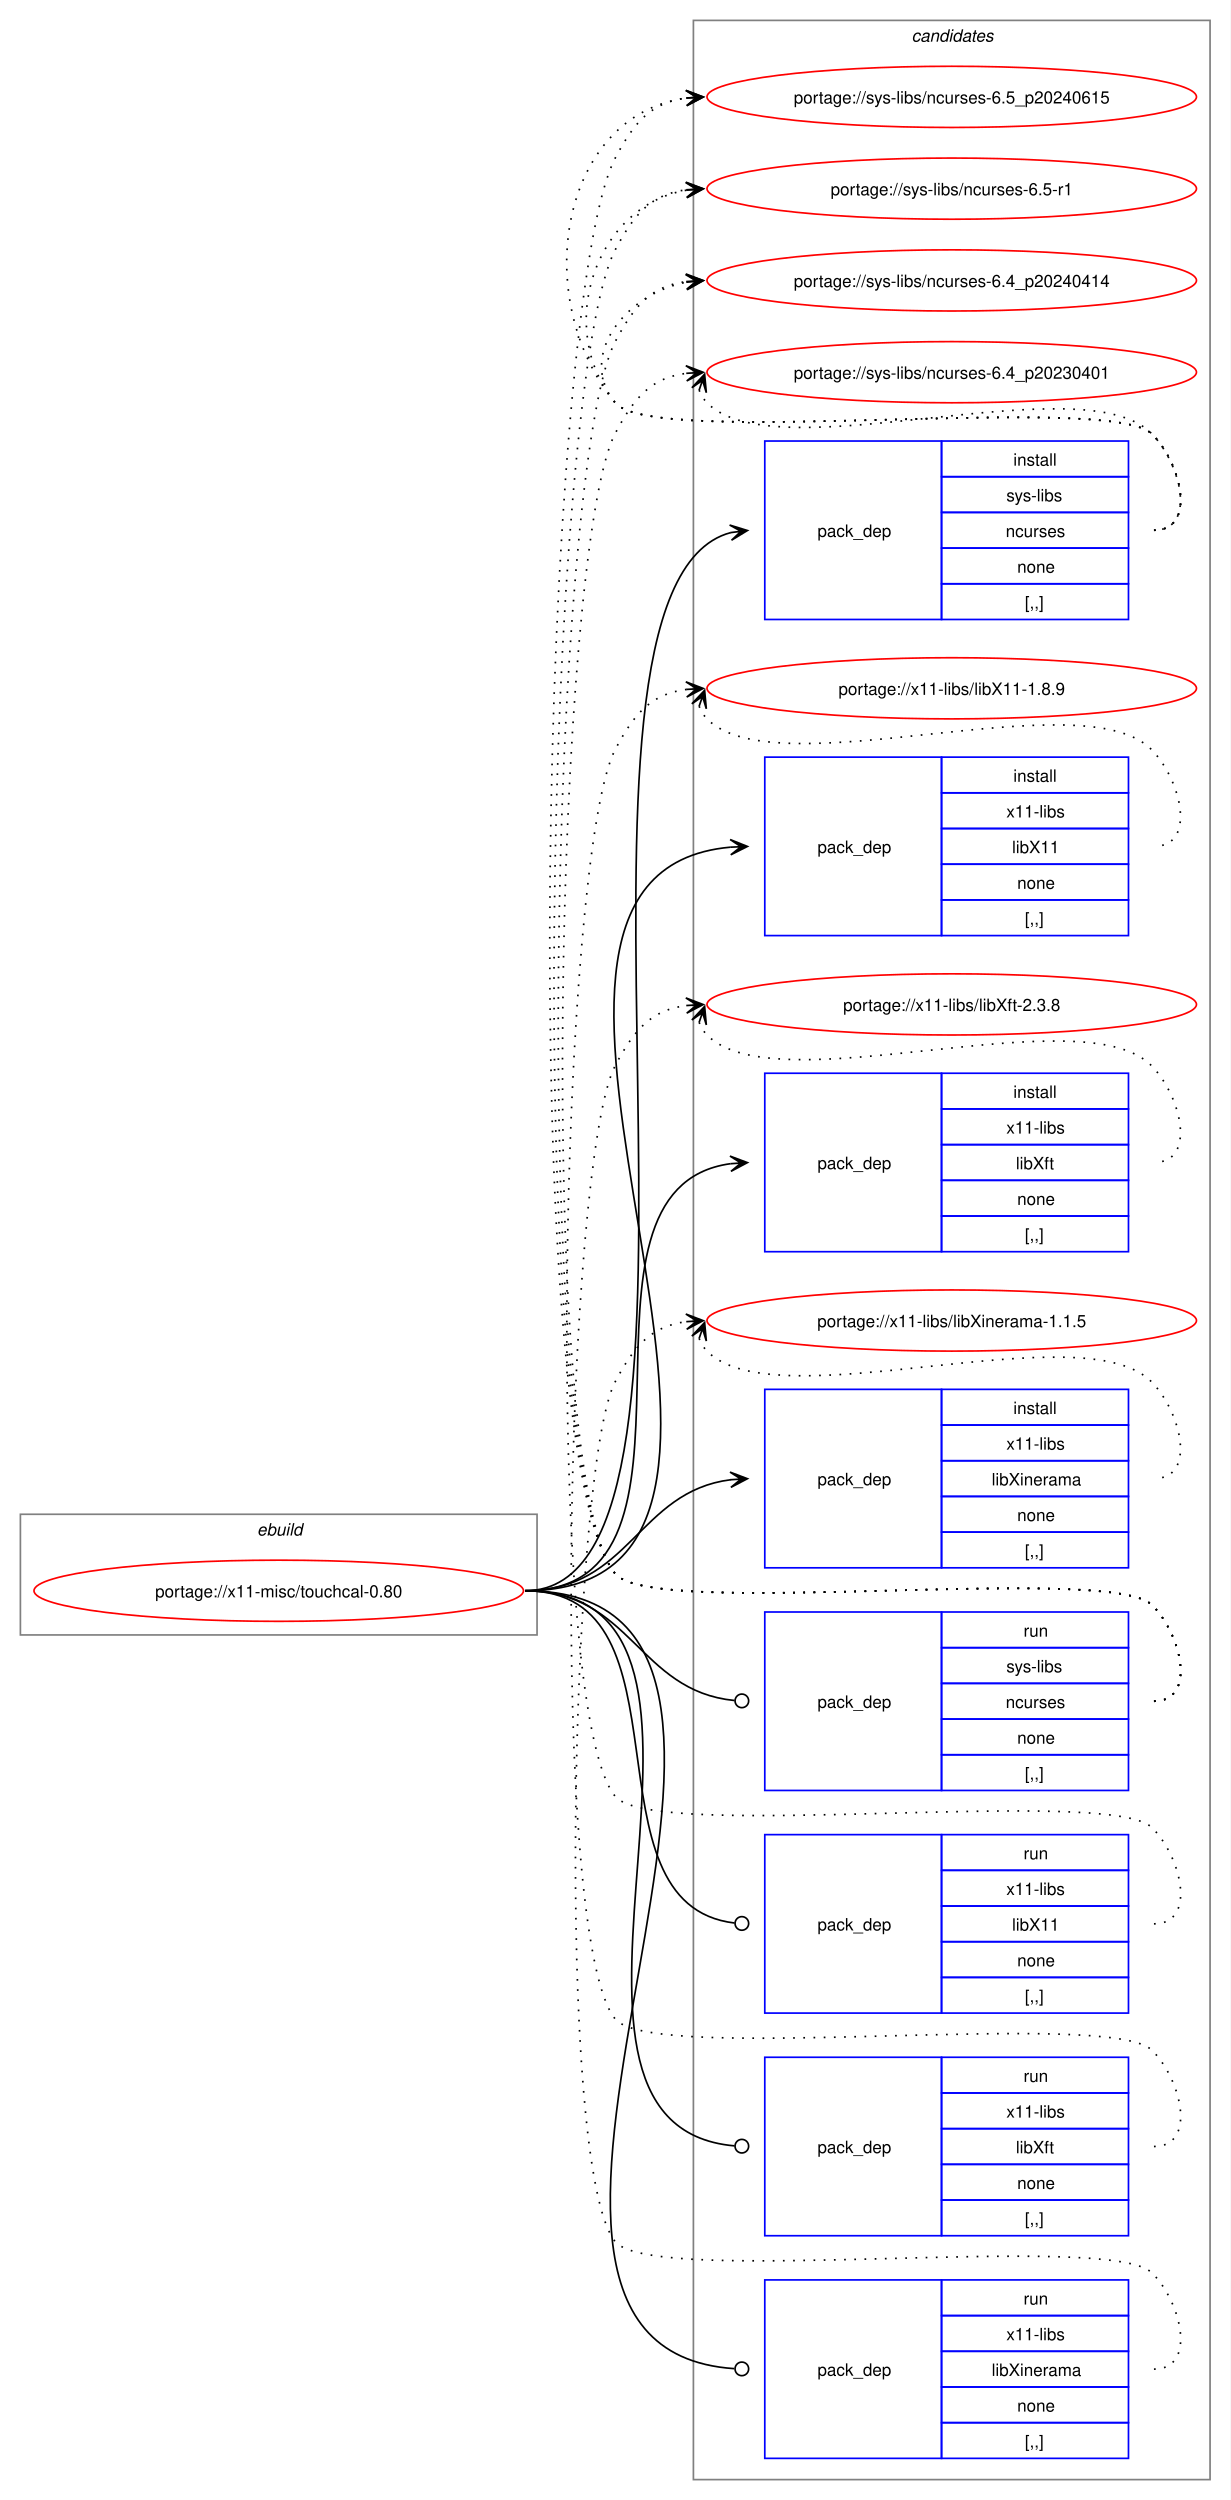
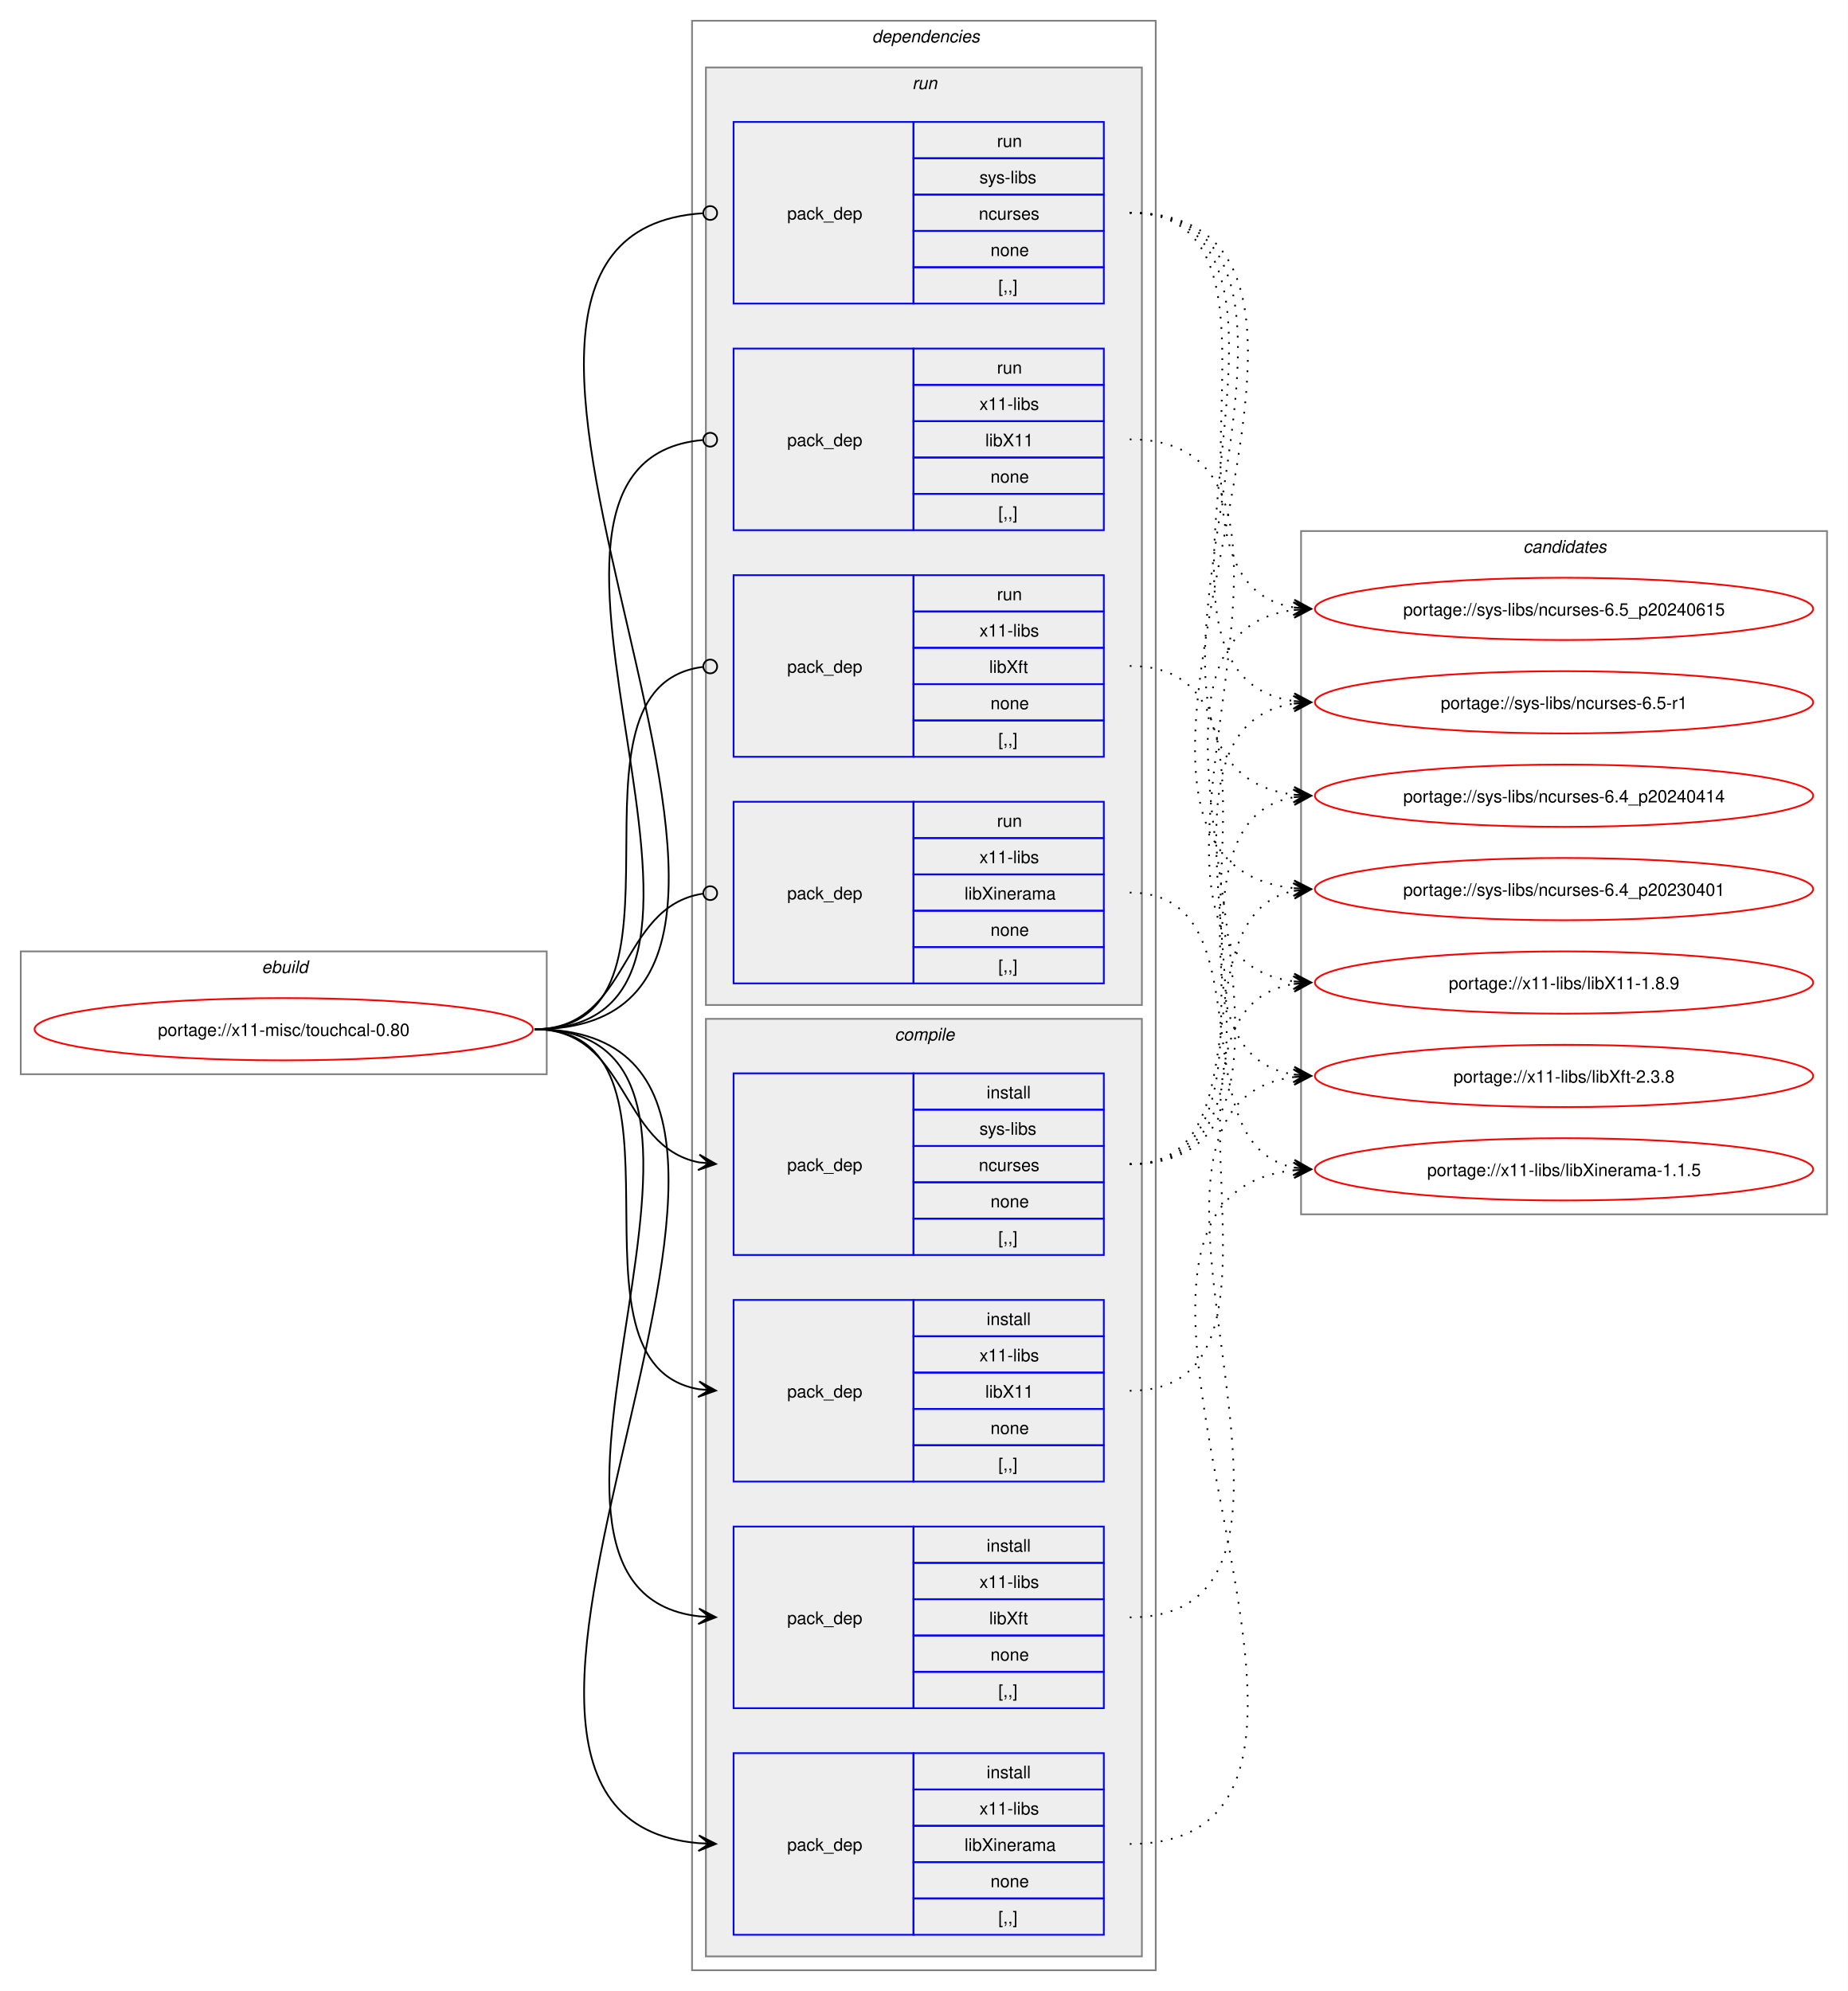
- <svg xmlns="http://www.w3.org/2000/svg" xmlns:xlink="http://www.w3.org/1999/xlink" width="724pt" height="1471pt" viewBox="0.00 0.00 724.00 1471.00">
-   <g id="graph0" class="graph" transform="scale(1 1) rotate(0) translate(4 1467)">
-     <polygon fill="white" stroke="none" points="-4,4 -4,-1467 720,-1467 720,4 -4,4" />
+ <svg xmlns="http://www.w3.org/2000/svg" xmlns:xlink="http://www.w3.org/1999/xlink" width="1068pt" height="1151pt" viewBox="0.00 0.00 1068.00 1151.00">
+   <g id="graph0" class="graph" transform="scale(1 1) rotate(0) translate(4 1147)">
+     <polygon fill="white" stroke="none" points="-4,4 -4,-1147 1064,-1147 1064,4 -4,4" />
+     <g id="clust1" class="cluster">
+       <polygon fill="none" stroke="gray" points="8,-526 8,-597 312,-597 312,-526 8,-526" />
+       <text text-anchor="start" x="147.25" y="-584.5" font-family="Helvetica,sans-Serif" font-style="italic" font-size="10.00">ebuild</text>
+     </g>
+     <g id="clust2" class="cluster">
+       <polygon fill="none" stroke="gray" points="396,-8 396,-1135 664,-1135 664,-8 396,-8" />
+       <text text-anchor="start" x="500" y="-1122.5" font-family="Helvetica,sans-Serif" font-style="italic" font-size="10.00">dependencies</text>
+     </g>
+     <g id="clust9" class="cluster">
+       <polygon fill="#eeeeee" stroke="gray" points="404,-566 404,-1108 656,-1108 656,-566 404,-566" />
+       <text text-anchor="start" x="523.25" y="-1095.5" font-family="Helvetica,sans-Serif" font-style="italic" font-size="10.00">run</text>
+     </g>
+     <g id="clust3" class="cluster">
+       <polygon fill="#eeeeee" stroke="gray" points="404,-16 404,-558 656,-558 656,-16 404,-16" />
+       <text text-anchor="start" x="513.12" y="-545.5" font-family="Helvetica,sans-Serif" font-style="italic" font-size="10.00">compile</text>
+     </g>
    <g id="clust14" class="cluster">
-       <polygon fill="none" stroke="gray" points="404,-8 404,-1455 708,-1455 708,-8 404,-8" />
-       <text text-anchor="start" x="532.38" y="-1442.5" font-family="Helvetica,sans-Serif" font-style="italic" font-size="10.00">candidates</text>
-     </g>
-     <g id="clust1" class="cluster">
-       <polygon fill="none" stroke="gray" points="8,-505 8,-576 312,-576 312,-505 8,-505" />
-       <text text-anchor="start" x="147.25" y="-563.5" font-family="Helvetica,sans-Serif" font-style="italic" font-size="10.00">ebuild</text>
+       <polygon fill="none" stroke="gray" points="748,-445 748,-840 1052,-840 1052,-445 748,-445" />
+       <text text-anchor="start" x="876.38" y="-827.5" font-family="Helvetica,sans-Serif" font-style="italic" font-size="10.00">candidates</text>
    </g>
    <g id="node1" class="node">
      <g id="a_node1">
        <a xlink:href="../x11-misc/touchcal-0.80.svg" xlink:title="portage://x11-misc/touchcal-0.80">
-           <ellipse fill="none" stroke="red" cx="160" cy="-531" rx="144" ry="18" />
-           <text text-anchor="middle" x="160" y="-527.12" font-family="Helvetica,sans-Serif" font-size="10.00">portage://x11-misc/touchcal-0.80</text>
+           <ellipse fill="none" stroke="red" cx="160" cy="-552" rx="144" ry="18" />
+           <text text-anchor="middle" x="160" y="-548.12" font-family="Helvetica,sans-Serif" font-size="10.00">portage://x11-misc/touchcal-0.80</text>
        </a>
      </g>
    </g>
    <g id="node2" class="node">
-       <polygon fill="none" stroke="blue" points="446,-1102.5 446,-1207.5 550,-1207.5 550,-1102.5 446,-1102.5" />
-       <text text-anchor="start" x="477" y="-1151.12" font-family="Helvetica,sans-Serif" font-size="10.00">pack_dep</text>
-       <polygon fill="none" stroke="blue" points="550,-1186.5 550,-1207.5 660,-1207.5 660,-1186.5 550,-1186.5" />
-       <text text-anchor="start" x="592.25" y="-1193" font-family="Helvetica,sans-Serif" font-size="10.00">install</text>
-       <polygon fill="none" stroke="blue" points="550,-1165.5 550,-1186.5 660,-1186.5 660,-1165.5 550,-1165.5" />
-       <text text-anchor="start" x="588.12" y="-1172" font-family="Helvetica,sans-Serif" font-size="10.00">sys-libs</text>
-       <polygon fill="none" stroke="blue" points="550,-1144.5 550,-1165.5 660,-1165.5 660,-1144.5 550,-1144.5" />
-       <text text-anchor="start" x="587.75" y="-1151" font-family="Helvetica,sans-Serif" font-size="10.00">ncurses</text>
-       <polygon fill="none" stroke="blue" points="550,-1123.5 550,-1144.5 660,-1144.5 660,-1123.5 550,-1123.5" />
-       <text text-anchor="start" x="594.5" y="-1130" font-family="Helvetica,sans-Serif" font-size="10.00">none</text>
-       <polygon fill="none" stroke="blue" points="550,-1102.5 550,-1123.5 660,-1123.5 660,-1102.5 550,-1102.5" />
-       <text text-anchor="start" x="599" y="-1109" font-family="Helvetica,sans-Serif" font-size="10.00">[,,]</text>
+       <polygon fill="none" stroke="blue" points="420,-421.5 420,-526.5 524,-526.5 524,-421.5 420,-421.5" />
+       <text text-anchor="start" x="451" y="-470.12" font-family="Helvetica,sans-Serif" font-size="10.00">pack_dep</text>
+       <polygon fill="none" stroke="blue" points="524,-505.5 524,-526.5 634,-526.5 634,-505.5 524,-505.5" />
+       <text text-anchor="start" x="566.25" y="-512" font-family="Helvetica,sans-Serif" font-size="10.00">install</text>
+       <polygon fill="none" stroke="blue" points="524,-484.5 524,-505.5 634,-505.5 634,-484.5 524,-484.5" />
+       <text text-anchor="start" x="562.12" y="-491" font-family="Helvetica,sans-Serif" font-size="10.00">sys-libs</text>
+       <polygon fill="none" stroke="blue" points="524,-463.5 524,-484.5 634,-484.5 634,-463.5 524,-463.5" />
+       <text text-anchor="start" x="561.75" y="-470" font-family="Helvetica,sans-Serif" font-size="10.00">ncurses</text>
+       <polygon fill="none" stroke="blue" points="524,-442.5 524,-463.5 634,-463.5 634,-442.5 524,-442.5" />
+       <text text-anchor="start" x="568.5" y="-449" font-family="Helvetica,sans-Serif" font-size="10.00">none</text>
+       <polygon fill="none" stroke="blue" points="524,-421.5 524,-442.5 634,-442.5 634,-421.5 524,-421.5" />
+       <text text-anchor="start" x="573" y="-428" font-family="Helvetica,sans-Serif" font-size="10.00">[,,]</text>
    </g>
    <g id="edge1" class="edge">
-       <path fill="none" stroke="black" d="M305,-531C442.86,-531 303.33,-1121.34 426.02,-1153.63" />
-       <polygon fill="black" stroke="black" points="435.79,-1154.85 425.31,-1158.07 432.04,-1154.38 425.87,-1153.61 425.87,-1153.61 425.87,-1153.61 432.04,-1154.38 426.43,-1149.14 435.79,-1154.85" />
+       <path fill="none" stroke="black" d="M305,-552C359.49,-552 353.69,-484.3 399.93,-475.04" />
+       <polygon fill="black" stroke="black" points="409.79,-474.11 400.25,-479.53 406.02,-474.47 399.83,-475.05 399.83,-475.05 399.83,-475.05 406.02,-474.47 399.41,-470.57 409.79,-474.11" />
    </g>
    <g id="node3" class="node">
-       <polygon fill="none" stroke="blue" points="446,-916.5 446,-1021.5 550,-1021.5 550,-916.5 446,-916.5" />
-       <text text-anchor="start" x="477" y="-965.12" font-family="Helvetica,sans-Serif" font-size="10.00">pack_dep</text>
-       <polygon fill="none" stroke="blue" points="550,-1000.5 550,-1021.5 660,-1021.5 660,-1000.5 550,-1000.5" />
-       <text text-anchor="start" x="592.25" y="-1007" font-family="Helvetica,sans-Serif" font-size="10.00">install</text>
-       <polygon fill="none" stroke="blue" points="550,-979.5 550,-1000.5 660,-1000.5 660,-979.5 550,-979.5" />
-       <text text-anchor="start" x="588.12" y="-986" font-family="Helvetica,sans-Serif" font-size="10.00">x11-libs</text>
-       <polygon fill="none" stroke="blue" points="550,-958.5 550,-979.5 660,-979.5 660,-958.5 550,-958.5" />
-       <text text-anchor="start" x="591.5" y="-965" font-family="Helvetica,sans-Serif" font-size="10.00">libX11</text>
-       <polygon fill="none" stroke="blue" points="550,-937.5 550,-958.5 660,-958.5 660,-937.5 550,-937.5" />
-       <text text-anchor="start" x="594.5" y="-944" font-family="Helvetica,sans-Serif" font-size="10.00">none</text>
-       <polygon fill="none" stroke="blue" points="550,-916.5 550,-937.5 660,-937.5 660,-916.5 550,-916.5" />
-       <text text-anchor="start" x="599" y="-923" font-family="Helvetica,sans-Serif" font-size="10.00">[,,]</text>
+       <polygon fill="none" stroke="blue" points="420,-290.5 420,-395.5 524,-395.5 524,-290.5 420,-290.5" />
+       <text text-anchor="start" x="451" y="-339.12" font-family="Helvetica,sans-Serif" font-size="10.00">pack_dep</text>
+       <polygon fill="none" stroke="blue" points="524,-374.5 524,-395.5 634,-395.5 634,-374.5 524,-374.5" />
+       <text text-anchor="start" x="566.25" y="-381" font-family="Helvetica,sans-Serif" font-size="10.00">install</text>
+       <polygon fill="none" stroke="blue" points="524,-353.5 524,-374.5 634,-374.5 634,-353.5 524,-353.5" />
+       <text text-anchor="start" x="562.12" y="-360" font-family="Helvetica,sans-Serif" font-size="10.00">x11-libs</text>
+       <polygon fill="none" stroke="blue" points="524,-332.5 524,-353.5 634,-353.5 634,-332.5 524,-332.5" />
+       <text text-anchor="start" x="565.5" y="-339" font-family="Helvetica,sans-Serif" font-size="10.00">libX11</text>
+       <polygon fill="none" stroke="blue" points="524,-311.5 524,-332.5 634,-332.5 634,-311.5 524,-311.5" />
+       <text text-anchor="start" x="568.5" y="-318" font-family="Helvetica,sans-Serif" font-size="10.00">none</text>
+       <polygon fill="none" stroke="blue" points="524,-290.5 524,-311.5 634,-311.5 634,-290.5 524,-290.5" />
+       <text text-anchor="start" x="573" y="-297" font-family="Helvetica,sans-Serif" font-size="10.00">[,,]</text>
    </g>
    <g id="edge2" class="edge">
-       <path fill="none" stroke="black" d="M305,-531C504.44,-531 243.97,-952.48 425.9,-968.53" />
-       <polygon fill="black" stroke="black" points="435.78,-968.95 425.6,-973.02 432,-968.79 425.79,-968.52 425.79,-968.52 425.79,-968.52 432,-968.79 425.98,-964.03 435.78,-968.95" />
+       <path fill="none" stroke="black" d="M305,-552C405.19,-552 314.34,-358.62 399.98,-343.89" />
+       <polygon fill="black" stroke="black" points="409.79,-343.1 400.18,-348.38 406.02,-343.4 399.82,-343.9 399.82,-343.9 399.82,-343.9 406.02,-343.4 399.46,-339.41 409.79,-343.1" />
    </g>
    <g id="node4" class="node">
-       <polygon fill="none" stroke="blue" points="446,-730.5 446,-835.5 550,-835.5 550,-730.5 446,-730.5" />
-       <text text-anchor="start" x="477" y="-779.12" font-family="Helvetica,sans-Serif" font-size="10.00">pack_dep</text>
-       <polygon fill="none" stroke="blue" points="550,-814.5 550,-835.5 660,-835.5 660,-814.5 550,-814.5" />
-       <text text-anchor="start" x="592.25" y="-821" font-family="Helvetica,sans-Serif" font-size="10.00">install</text>
-       <polygon fill="none" stroke="blue" points="550,-793.5 550,-814.5 660,-814.5 660,-793.5 550,-793.5" />
-       <text text-anchor="start" x="588.12" y="-800" font-family="Helvetica,sans-Serif" font-size="10.00">x11-libs</text>
-       <polygon fill="none" stroke="blue" points="550,-772.5 550,-793.5 660,-793.5 660,-772.5 550,-772.5" />
-       <text text-anchor="start" x="593.75" y="-779" font-family="Helvetica,sans-Serif" font-size="10.00">libXft</text>
-       <polygon fill="none" stroke="blue" points="550,-751.5 550,-772.5 660,-772.5 660,-751.5 550,-751.5" />
-       <text text-anchor="start" x="594.5" y="-758" font-family="Helvetica,sans-Serif" font-size="10.00">none</text>
-       <polygon fill="none" stroke="blue" points="550,-730.5 550,-751.5 660,-751.5 660,-730.5 550,-730.5" />
-       <text text-anchor="start" x="599" y="-737" font-family="Helvetica,sans-Serif" font-size="10.00">[,,]</text>
+       <polygon fill="none" stroke="blue" points="420,-159.5 420,-264.5 524,-264.5 524,-159.5 420,-159.5" />
+       <text text-anchor="start" x="451" y="-208.12" font-family="Helvetica,sans-Serif" font-size="10.00">pack_dep</text>
+       <polygon fill="none" stroke="blue" points="524,-243.5 524,-264.5 634,-264.5 634,-243.5 524,-243.5" />
+       <text text-anchor="start" x="566.25" y="-250" font-family="Helvetica,sans-Serif" font-size="10.00">install</text>
+       <polygon fill="none" stroke="blue" points="524,-222.5 524,-243.5 634,-243.5 634,-222.5 524,-222.5" />
+       <text text-anchor="start" x="562.12" y="-229" font-family="Helvetica,sans-Serif" font-size="10.00">x11-libs</text>
+       <polygon fill="none" stroke="blue" points="524,-201.5 524,-222.5 634,-222.5 634,-201.5 524,-201.5" />
+       <text text-anchor="start" x="567.75" y="-208" font-family="Helvetica,sans-Serif" font-size="10.00">libXft</text>
+       <polygon fill="none" stroke="blue" points="524,-180.5 524,-201.5 634,-201.5 634,-180.5 524,-180.5" />
+       <text text-anchor="start" x="568.5" y="-187" font-family="Helvetica,sans-Serif" font-size="10.00">none</text>
+       <polygon fill="none" stroke="blue" points="524,-159.5 524,-180.5 634,-180.5 634,-159.5 524,-159.5" />
+       <text text-anchor="start" x="573" y="-166" font-family="Helvetica,sans-Serif" font-size="10.00">[,,]</text>
    </g>
    <g id="edge3" class="edge">
-       <path fill="none" stroke="black" d="M305,-531C427.48,-531 317.88,-767.5 425.86,-782.28" />
-       <polygon fill="black" stroke="black" points="435.78,-782.92 425.51,-786.76 432.01,-782.68 425.81,-782.27 425.81,-782.27 425.81,-782.27 432.01,-782.68 426.1,-777.78 435.78,-782.92" />
+       <path fill="none" stroke="black" d="M305,-552C459.42,-552 262.78,-228.4 400.06,-212.6" />
+       <polygon fill="black" stroke="black" points="409.78,-212.07 400.04,-217.11 406.01,-212.27 399.8,-212.61 399.8,-212.61 399.8,-212.61 406.01,-212.27 399.55,-208.12 409.78,-212.07" />
    </g>
    <g id="node5" class="node">
-       <polygon fill="none" stroke="blue" points="446,-544.5 446,-649.5 550,-649.5 550,-544.5 446,-544.5" />
-       <text text-anchor="start" x="477" y="-593.12" font-family="Helvetica,sans-Serif" font-size="10.00">pack_dep</text>
-       <polygon fill="none" stroke="blue" points="550,-628.5 550,-649.5 660,-649.5 660,-628.5 550,-628.5" />
-       <text text-anchor="start" x="592.25" y="-635" font-family="Helvetica,sans-Serif" font-size="10.00">install</text>
-       <polygon fill="none" stroke="blue" points="550,-607.5 550,-628.5 660,-628.5 660,-607.5 550,-607.5" />
-       <text text-anchor="start" x="588.12" y="-614" font-family="Helvetica,sans-Serif" font-size="10.00">x11-libs</text>
-       <polygon fill="none" stroke="blue" points="550,-586.5 550,-607.5 660,-607.5 660,-586.5 550,-586.5" />
-       <text text-anchor="start" x="579.5" y="-593" font-family="Helvetica,sans-Serif" font-size="10.00">libXinerama</text>
-       <polygon fill="none" stroke="blue" points="550,-565.5 550,-586.5 660,-586.5 660,-565.5 550,-565.5" />
-       <text text-anchor="start" x="594.5" y="-572" font-family="Helvetica,sans-Serif" font-size="10.00">none</text>
-       <polygon fill="none" stroke="blue" points="550,-544.5 550,-565.5 660,-565.5 660,-544.5 550,-544.5" />
-       <text text-anchor="start" x="599" y="-551" font-family="Helvetica,sans-Serif" font-size="10.00">[,,]</text>
+       <polygon fill="none" stroke="blue" points="420,-28.5 420,-133.5 524,-133.5 524,-28.5 420,-28.5" />
+       <text text-anchor="start" x="451" y="-77.12" font-family="Helvetica,sans-Serif" font-size="10.00">pack_dep</text>
+       <polygon fill="none" stroke="blue" points="524,-112.5 524,-133.5 634,-133.5 634,-112.5 524,-112.5" />
+       <text text-anchor="start" x="566.25" y="-119" font-family="Helvetica,sans-Serif" font-size="10.00">install</text>
+       <polygon fill="none" stroke="blue" points="524,-91.5 524,-112.5 634,-112.5 634,-91.5 524,-91.5" />
+       <text text-anchor="start" x="562.12" y="-98" font-family="Helvetica,sans-Serif" font-size="10.00">x11-libs</text>
+       <polygon fill="none" stroke="blue" points="524,-70.5 524,-91.5 634,-91.5 634,-70.5 524,-70.5" />
+       <text text-anchor="start" x="553.5" y="-77" font-family="Helvetica,sans-Serif" font-size="10.00">libXinerama</text>
+       <polygon fill="none" stroke="blue" points="524,-49.5 524,-70.5 634,-70.5 634,-49.5 524,-49.5" />
+       <text text-anchor="start" x="568.5" y="-56" font-family="Helvetica,sans-Serif" font-size="10.00">none</text>
+       <polygon fill="none" stroke="blue" points="524,-28.5 524,-49.5 634,-49.5 634,-28.5 524,-28.5" />
+       <text text-anchor="start" x="573" y="-35" font-family="Helvetica,sans-Serif" font-size="10.00">[,,]</text>
    </g>
    <g id="edge4" class="edge">
-       <path fill="none" stroke="black" d="M305,-531C366.75,-531 371.09,-589.49 426.11,-596.35" />
-       <polygon fill="black" stroke="black" points="435.78,-596.93 425.53,-600.82 432.01,-596.7 425.8,-596.33 425.8,-596.33 425.8,-596.33 432.01,-596.7 426.07,-591.84 435.78,-596.93" />
+       <path fill="none" stroke="black" d="M305,-552C515.69,-552 207.93,-97.86 399.89,-81.46" />
+       <polygon fill="black" stroke="black" points="409.78,-81.05 399.98,-85.96 406,-81.2 399.79,-81.46 399.79,-81.46 399.79,-81.46 406,-81.2 399.61,-76.96 409.78,-81.05" />
    </g>
    <g id="node6" class="node">
-       <polygon fill="none" stroke="blue" points="446,-413.5 446,-518.5 550,-518.5 550,-413.5 446,-413.5" />
-       <text text-anchor="start" x="477" y="-462.12" font-family="Helvetica,sans-Serif" font-size="10.00">pack_dep</text>
-       <polygon fill="none" stroke="blue" points="550,-497.5 550,-518.5 660,-518.5 660,-497.5 550,-497.5" />
-       <text text-anchor="start" x="598.25" y="-504" font-family="Helvetica,sans-Serif" font-size="10.00">run</text>
-       <polygon fill="none" stroke="blue" points="550,-476.5 550,-497.5 660,-497.5 660,-476.5 550,-476.5" />
-       <text text-anchor="start" x="588.12" y="-483" font-family="Helvetica,sans-Serif" font-size="10.00">sys-libs</text>
-       <polygon fill="none" stroke="blue" points="550,-455.5 550,-476.5 660,-476.5 660,-455.5 550,-455.5" />
-       <text text-anchor="start" x="587.75" y="-462" font-family="Helvetica,sans-Serif" font-size="10.00">ncurses</text>
-       <polygon fill="none" stroke="blue" points="550,-434.5 550,-455.5 660,-455.5 660,-434.5 550,-434.5" />
-       <text text-anchor="start" x="594.5" y="-441" font-family="Helvetica,sans-Serif" font-size="10.00">none</text>
-       <polygon fill="none" stroke="blue" points="550,-413.5 550,-434.5 660,-434.5 660,-413.5 550,-413.5" />
-       <text text-anchor="start" x="599" y="-420" font-family="Helvetica,sans-Serif" font-size="10.00">[,,]</text>
+       <polygon fill="none" stroke="blue" points="420,-971.5 420,-1076.5 524,-1076.5 524,-971.5 420,-971.5" />
+       <text text-anchor="start" x="451" y="-1020.12" font-family="Helvetica,sans-Serif" font-size="10.00">pack_dep</text>
+       <polygon fill="none" stroke="blue" points="524,-1055.5 524,-1076.5 634,-1076.5 634,-1055.5 524,-1055.5" />
+       <text text-anchor="start" x="572.25" y="-1062" font-family="Helvetica,sans-Serif" font-size="10.00">run</text>
+       <polygon fill="none" stroke="blue" points="524,-1034.5 524,-1055.5 634,-1055.5 634,-1034.5 524,-1034.5" />
+       <text text-anchor="start" x="562.12" y="-1041" font-family="Helvetica,sans-Serif" font-size="10.00">sys-libs</text>
+       <polygon fill="none" stroke="blue" points="524,-1013.5 524,-1034.5 634,-1034.5 634,-1013.5 524,-1013.5" />
+       <text text-anchor="start" x="561.75" y="-1020" font-family="Helvetica,sans-Serif" font-size="10.00">ncurses</text>
+       <polygon fill="none" stroke="blue" points="524,-992.5 524,-1013.5 634,-1013.5 634,-992.5 524,-992.5" />
+       <text text-anchor="start" x="568.5" y="-999" font-family="Helvetica,sans-Serif" font-size="10.00">none</text>
+       <polygon fill="none" stroke="blue" points="524,-971.5 524,-992.5 634,-992.5 634,-971.5 524,-971.5" />
+       <text text-anchor="start" x="573" y="-978" font-family="Helvetica,sans-Serif" font-size="10.00">[,,]</text>
    </g>
    <g id="edge5" class="edge">
-       <path fill="none" stroke="black" d="M305,-531C367.33,-531 371.35,-471.95 428.21,-466.42" />
-       <ellipse fill="none" stroke="black" cx="432.51" cy="-466.21" rx="4" ry="4" />
+       <path fill="none" stroke="black" d="M305,-552C516.96,-552 205.07,-1010.73 402.19,-1023.72" />
+       <ellipse fill="none" stroke="black" cx="406.5" cy="-1023.86" rx="4" ry="4" />
    </g>
    <g id="node7" class="node">
-       <polygon fill="none" stroke="blue" points="446,-282.5 446,-387.5 550,-387.5 550,-282.5 446,-282.5" />
-       <text text-anchor="start" x="477" y="-331.12" font-family="Helvetica,sans-Serif" font-size="10.00">pack_dep</text>
-       <polygon fill="none" stroke="blue" points="550,-366.5 550,-387.5 660,-387.5 660,-366.5 550,-366.5" />
-       <text text-anchor="start" x="598.25" y="-373" font-family="Helvetica,sans-Serif" font-size="10.00">run</text>
-       <polygon fill="none" stroke="blue" points="550,-345.5 550,-366.5 660,-366.5 660,-345.5 550,-345.5" />
-       <text text-anchor="start" x="588.12" y="-352" font-family="Helvetica,sans-Serif" font-size="10.00">x11-libs</text>
-       <polygon fill="none" stroke="blue" points="550,-324.5 550,-345.5 660,-345.5 660,-324.5 550,-324.5" />
-       <text text-anchor="start" x="591.5" y="-331" font-family="Helvetica,sans-Serif" font-size="10.00">libX11</text>
-       <polygon fill="none" stroke="blue" points="550,-303.5 550,-324.5 660,-324.5 660,-303.5 550,-303.5" />
-       <text text-anchor="start" x="594.5" y="-310" font-family="Helvetica,sans-Serif" font-size="10.00">none</text>
-       <polygon fill="none" stroke="blue" points="550,-282.5 550,-303.5 660,-303.5 660,-282.5 550,-282.5" />
-       <text text-anchor="start" x="599" y="-289" font-family="Helvetica,sans-Serif" font-size="10.00">[,,]</text>
+       <polygon fill="none" stroke="blue" points="420,-840.5 420,-945.5 524,-945.5 524,-840.5 420,-840.5" />
+       <text text-anchor="start" x="451" y="-889.12" font-family="Helvetica,sans-Serif" font-size="10.00">pack_dep</text>
+       <polygon fill="none" stroke="blue" points="524,-924.5 524,-945.5 634,-945.5 634,-924.5 524,-924.5" />
+       <text text-anchor="start" x="572.25" y="-931" font-family="Helvetica,sans-Serif" font-size="10.00">run</text>
+       <polygon fill="none" stroke="blue" points="524,-903.5 524,-924.5 634,-924.5 634,-903.5 524,-903.5" />
+       <text text-anchor="start" x="562.12" y="-910" font-family="Helvetica,sans-Serif" font-size="10.00">x11-libs</text>
+       <polygon fill="none" stroke="blue" points="524,-882.5 524,-903.5 634,-903.5 634,-882.5 524,-882.5" />
+       <text text-anchor="start" x="565.5" y="-889" font-family="Helvetica,sans-Serif" font-size="10.00">libX11</text>
+       <polygon fill="none" stroke="blue" points="524,-861.5 524,-882.5 634,-882.5 634,-861.5 524,-861.5" />
+       <text text-anchor="start" x="568.5" y="-868" font-family="Helvetica,sans-Serif" font-size="10.00">none</text>
+       <polygon fill="none" stroke="blue" points="524,-840.5 524,-861.5 634,-861.5 634,-840.5 524,-840.5" />
+       <text text-anchor="start" x="573" y="-847" font-family="Helvetica,sans-Serif" font-size="10.00">[,,]</text>
    </g>
    <g id="edge6" class="edge">
-       <path fill="none" stroke="black" d="M305,-531C406.95,-531 336.39,-346.32 428.23,-335.49" />
-       <ellipse fill="none" stroke="black" cx="432.51" cy="-335.25" rx="4" ry="4" />
+       <path fill="none" stroke="black" d="M305,-552C460.61,-552 260.41,-879.81 402.12,-892.61" />
+       <ellipse fill="none" stroke="black" cx="406.5" cy="-892.8" rx="4" ry="4" />
    </g>
    <g id="node8" class="node">
-       <polygon fill="none" stroke="blue" points="446,-151.5 446,-256.5 550,-256.5 550,-151.5 446,-151.5" />
-       <text text-anchor="start" x="477" y="-200.12" font-family="Helvetica,sans-Serif" font-size="10.00">pack_dep</text>
-       <polygon fill="none" stroke="blue" points="550,-235.5 550,-256.5 660,-256.5 660,-235.5 550,-235.5" />
-       <text text-anchor="start" x="598.25" y="-242" font-family="Helvetica,sans-Serif" font-size="10.00">run</text>
-       <polygon fill="none" stroke="blue" points="550,-214.5 550,-235.5 660,-235.5 660,-214.5 550,-214.5" />
-       <text text-anchor="start" x="588.12" y="-221" font-family="Helvetica,sans-Serif" font-size="10.00">x11-libs</text>
-       <polygon fill="none" stroke="blue" points="550,-193.5 550,-214.5 660,-214.5 660,-193.5 550,-193.5" />
-       <text text-anchor="start" x="593.75" y="-200" font-family="Helvetica,sans-Serif" font-size="10.00">libXft</text>
-       <polygon fill="none" stroke="blue" points="550,-172.5 550,-193.5 660,-193.5 660,-172.5 550,-172.5" />
-       <text text-anchor="start" x="594.5" y="-179" font-family="Helvetica,sans-Serif" font-size="10.00">none</text>
-       <polygon fill="none" stroke="blue" points="550,-151.5 550,-172.5 660,-172.5 660,-151.5 550,-151.5" />
-       <text text-anchor="start" x="599" y="-158" font-family="Helvetica,sans-Serif" font-size="10.00">[,,]</text>
+       <polygon fill="none" stroke="blue" points="420,-709.5 420,-814.5 524,-814.5 524,-709.5 420,-709.5" />
+       <text text-anchor="start" x="451" y="-758.12" font-family="Helvetica,sans-Serif" font-size="10.00">pack_dep</text>
+       <polygon fill="none" stroke="blue" points="524,-793.5 524,-814.5 634,-814.5 634,-793.5 524,-793.5" />
+       <text text-anchor="start" x="572.25" y="-800" font-family="Helvetica,sans-Serif" font-size="10.00">run</text>
+       <polygon fill="none" stroke="blue" points="524,-772.5 524,-793.5 634,-793.5 634,-772.5 524,-772.5" />
+       <text text-anchor="start" x="562.12" y="-779" font-family="Helvetica,sans-Serif" font-size="10.00">x11-libs</text>
+       <polygon fill="none" stroke="blue" points="524,-751.5 524,-772.5 634,-772.5 634,-751.5 524,-751.5" />
+       <text text-anchor="start" x="567.75" y="-758" font-family="Helvetica,sans-Serif" font-size="10.00">libXft</text>
+       <polygon fill="none" stroke="blue" points="524,-730.5 524,-751.5 634,-751.5 634,-730.5 524,-730.5" />
+       <text text-anchor="start" x="568.5" y="-737" font-family="Helvetica,sans-Serif" font-size="10.00">none</text>
+       <polygon fill="none" stroke="blue" points="524,-709.5 524,-730.5 634,-730.5 634,-709.5 524,-709.5" />
+       <text text-anchor="start" x="573" y="-716" font-family="Helvetica,sans-Serif" font-size="10.00">[,,]</text>
    </g>
    <g id="edge7" class="edge">
-       <path fill="none" stroke="black" d="M305,-531C458.67,-531 287.23,-216.65 428.2,-204.37" />
-       <ellipse fill="none" stroke="black" cx="432.5" cy="-204.19" rx="4" ry="4" />
+       <path fill="none" stroke="black" d="M305,-552C406.38,-552 312.5,-749.48 402.06,-761.43" />
+       <ellipse fill="none" stroke="black" cx="406.51" cy="-761.72" rx="4" ry="4" />
    </g>
    <g id="node9" class="node">
-       <polygon fill="none" stroke="blue" points="446,-20.5 446,-125.5 550,-125.5 550,-20.5 446,-20.5" />
-       <text text-anchor="start" x="477" y="-69.12" font-family="Helvetica,sans-Serif" font-size="10.00">pack_dep</text>
-       <polygon fill="none" stroke="blue" points="550,-104.5 550,-125.5 660,-125.5 660,-104.5 550,-104.5" />
-       <text text-anchor="start" x="598.25" y="-111" font-family="Helvetica,sans-Serif" font-size="10.00">run</text>
-       <polygon fill="none" stroke="blue" points="550,-83.5 550,-104.5 660,-104.5 660,-83.5 550,-83.5" />
-       <text text-anchor="start" x="588.12" y="-90" font-family="Helvetica,sans-Serif" font-size="10.00">x11-libs</text>
-       <polygon fill="none" stroke="blue" points="550,-62.5 550,-83.5 660,-83.5 660,-62.5 550,-62.5" />
-       <text text-anchor="start" x="579.5" y="-69" font-family="Helvetica,sans-Serif" font-size="10.00">libXinerama</text>
-       <polygon fill="none" stroke="blue" points="550,-41.5 550,-62.5 660,-62.5 660,-41.5 550,-41.5" />
-       <text text-anchor="start" x="594.5" y="-48" font-family="Helvetica,sans-Serif" font-size="10.00">none</text>
-       <polygon fill="none" stroke="blue" points="550,-20.5 550,-41.5 660,-41.5 660,-20.5 550,-20.5" />
-       <text text-anchor="start" x="599" y="-27" font-family="Helvetica,sans-Serif" font-size="10.00">[,,]</text>
+       <polygon fill="none" stroke="blue" points="420,-578.5 420,-683.5 524,-683.5 524,-578.5 420,-578.5" />
+       <text text-anchor="start" x="451" y="-627.12" font-family="Helvetica,sans-Serif" font-size="10.00">pack_dep</text>
+       <polygon fill="none" stroke="blue" points="524,-662.5 524,-683.5 634,-683.5 634,-662.5 524,-662.5" />
+       <text text-anchor="start" x="572.25" y="-669" font-family="Helvetica,sans-Serif" font-size="10.00">run</text>
+       <polygon fill="none" stroke="blue" points="524,-641.5 524,-662.5 634,-662.5 634,-641.5 524,-641.5" />
+       <text text-anchor="start" x="562.12" y="-648" font-family="Helvetica,sans-Serif" font-size="10.00">x11-libs</text>
+       <polygon fill="none" stroke="blue" points="524,-620.5 524,-641.5 634,-641.5 634,-620.5 524,-620.5" />
+       <text text-anchor="start" x="553.5" y="-627" font-family="Helvetica,sans-Serif" font-size="10.00">libXinerama</text>
+       <polygon fill="none" stroke="blue" points="524,-599.5 524,-620.5 634,-620.5 634,-599.5 524,-599.5" />
+       <text text-anchor="start" x="568.5" y="-606" font-family="Helvetica,sans-Serif" font-size="10.00">none</text>
+       <polygon fill="none" stroke="blue" points="524,-578.5 524,-599.5 634,-599.5 634,-578.5 524,-578.5" />
+       <text text-anchor="start" x="573" y="-585" font-family="Helvetica,sans-Serif" font-size="10.00">[,,]</text>
    </g>
    <g id="edge8" class="edge">
-       <path fill="none" stroke="black" d="M305,-531C513.74,-531 233.6,-86.32 428.01,-73.29" />
-       <ellipse fill="none" stroke="black" cx="432.5" cy="-73.15" rx="4" ry="4" />
+       <path fill="none" stroke="black" d="M305,-552C360.66,-552 353.26,-622.89 402.27,-630.36" />
+       <ellipse fill="none" stroke="black" cx="406.51" cy="-630.67" rx="4" ry="4" />
    </g>
    <g id="node10" class="node">
      <g id="a_node10">
        <a xlink:href="../sys-libs/ncurses-6.5_p20240615.svg" xlink:title="portage://sys-libs/ncurses-6.5_p20240615">
-           <ellipse fill="none" stroke="red" cx="556" cy="-1410" rx="144" ry="18" />
-           <text text-anchor="middle" x="556" y="-1406.12" font-family="Helvetica,sans-Serif" font-size="10.00">portage://sys-libs/ncurses-6.5_p20240615</text>
+           <ellipse fill="none" stroke="red" cx="900" cy="-795" rx="144" ry="18" />
+           <text text-anchor="middle" x="900" y="-791.12" font-family="Helvetica,sans-Serif" font-size="10.00">portage://sys-libs/ncurses-6.5_p20240615</text>
        </a>
      </g>
    </g>
    <g id="edge9" class="edge">
-       <path fill="none" stroke="black" stroke-dasharray="1,5" d="M675,-1155C700.12,-1155 691.6,-1193.59 674,-1211.5 649.35,-1236.59 380.36,-1202.85 358,-1230 307.37,-1291.49 325.73,-1399.72 400.13,-1409.32" />
-       <polygon fill="black" stroke="black" points="409.78,-1409.92 399.52,-1413.79 406.01,-1409.69 399.8,-1409.29 399.8,-1409.29 399.8,-1409.29 406.01,-1409.69 400.09,-1404.8 409.78,-1409.92" />
+       <path fill="none" stroke="black" stroke-dasharray="1,5" d="M649,-474C795.28,-474 614.77,-778.3 743.82,-794.34" />
+       <polygon fill="black" stroke="black" points="753.78,-794.93 743.54,-798.83 750.01,-794.71 743.8,-794.34 743.8,-794.34 743.8,-794.34 750.01,-794.71 744.07,-789.85 753.78,-794.93" />
    </g>
    <g id="node11" class="node">
      <g id="a_node11">
        <a xlink:href="../sys-libs/ncurses-6.5-r1.svg" xlink:title="portage://sys-libs/ncurses-6.5-r1">
-           <ellipse fill="none" stroke="red" cx="556" cy="-1356" rx="144" ry="18" />
-           <text text-anchor="middle" x="556" y="-1352.12" font-family="Helvetica,sans-Serif" font-size="10.00">portage://sys-libs/ncurses-6.5-r1</text>
+           <ellipse fill="none" stroke="red" cx="900" cy="-741" rx="144" ry="18" />
+           <text text-anchor="middle" x="900" y="-737.12" font-family="Helvetica,sans-Serif" font-size="10.00">portage://sys-libs/ncurses-6.5-r1</text>
        </a>
      </g>
    </g>
    <g id="edge10" class="edge">
-       <path fill="none" stroke="black" stroke-dasharray="1,5" d="M675,-1155C700.12,-1155 691.6,-1193.59 674,-1211.5 649.35,-1236.59 380.36,-1202.85 358,-1230 321.8,-1273.97 346.66,-1346.24 399.97,-1355.1" />
-       <polygon fill="black" stroke="black" points="409.79,-1355.9 399.45,-1359.57 406.02,-1355.59 399.82,-1355.09 399.82,-1355.09 399.82,-1355.09 406.02,-1355.59 400.18,-1350.6 409.79,-1355.9" />
+       <path fill="none" stroke="black" stroke-dasharray="1,5" d="M649,-474C772.69,-474 636.39,-724.57 743.83,-740.23" />
+       <polygon fill="black" stroke="black" points="753.78,-740.92 743.5,-744.72 750.01,-740.66 743.81,-740.23 743.81,-740.23 743.81,-740.23 750.01,-740.66 744.12,-735.74 753.78,-740.92" />
    </g>
    <g id="node12" class="node">
      <g id="a_node12">
        <a xlink:href="../sys-libs/ncurses-6.4_p20240414.svg" xlink:title="portage://sys-libs/ncurses-6.4_p20240414">
-           <ellipse fill="none" stroke="red" cx="556" cy="-1302" rx="144" ry="18" />
-           <text text-anchor="middle" x="556" y="-1298.12" font-family="Helvetica,sans-Serif" font-size="10.00">portage://sys-libs/ncurses-6.4_p20240414</text>
+           <ellipse fill="none" stroke="red" cx="900" cy="-687" rx="144" ry="18" />
+           <text text-anchor="middle" x="900" y="-683.12" font-family="Helvetica,sans-Serif" font-size="10.00">portage://sys-libs/ncurses-6.4_p20240414</text>
        </a>
      </g>
    </g>
    <g id="edge11" class="edge">
-       <path fill="none" stroke="black" stroke-dasharray="1,5" d="M675,-1155C700.12,-1155 691.6,-1193.59 674,-1211.5 649.35,-1236.59 380.36,-1202.85 358,-1230 335.11,-1257.8 364.6,-1294.35 399.91,-1300.95" />
-       <polygon fill="black" stroke="black" points="409.79,-1301.89 399.41,-1305.43 406.02,-1301.53 399.83,-1300.95 399.83,-1300.95 399.83,-1300.95 406.02,-1301.53 400.25,-1296.47 409.79,-1301.89" />
+       <path fill="none" stroke="black" stroke-dasharray="1,5" d="M649,-474C750.82,-474 656.8,-671.48 744.08,-686.14" />
+       <polygon fill="black" stroke="black" points="753.79,-686.9 743.46,-690.61 750.02,-686.61 743.82,-686.12 743.82,-686.12 743.82,-686.12 750.02,-686.61 744.17,-681.63 753.79,-686.9" />
    </g>
    <g id="node13" class="node">
      <g id="a_node13">
        <a xlink:href="../sys-libs/ncurses-6.4_p20230401.svg" xlink:title="portage://sys-libs/ncurses-6.4_p20230401">
-           <ellipse fill="none" stroke="red" cx="556" cy="-1248" rx="144" ry="18" />
-           <text text-anchor="middle" x="556" y="-1244.12" font-family="Helvetica,sans-Serif" font-size="10.00">portage://sys-libs/ncurses-6.4_p20230401</text>
+           <ellipse fill="none" stroke="red" cx="900" cy="-633" rx="144" ry="18" />
+           <text text-anchor="middle" x="900" y="-629.12" font-family="Helvetica,sans-Serif" font-size="10.00">portage://sys-libs/ncurses-6.4_p20230401</text>
        </a>
      </g>
    </g>
    <g id="edge12" class="edge">
-       <path fill="none" stroke="black" stroke-dasharray="1,5" d="M407.37,-1237.45C408.4,-1234.7 410.07,-1231.96 412,-1230 452.96,-1188.42 633.83,-1253.85 674,-1211.5 691.28,-1193.28 700.12,-1155 675,-1155" />
-       <polygon fill="black" stroke="black" points="410.6,-1246.85 403.09,-1238.86 409.37,-1243.27 407.34,-1237.39 407.34,-1237.39 407.34,-1237.39 409.37,-1243.27 411.6,-1235.93 410.6,-1246.85" />
+       <path fill="none" stroke="black" stroke-dasharray="1,5" d="M649,-474C729.95,-474 675.73,-618.44 744.01,-631.98" />
+       <polygon fill="black" stroke="black" points="753.79,-632.89 743.42,-636.45 750.02,-632.54 743.83,-631.97 743.83,-631.97 743.83,-631.97 750.02,-632.54 744.24,-627.49 753.79,-632.89" />
    </g>
    <g id="node14" class="node">
      <g id="a_node14">
        <a xlink:href="../x11-libs/libX11-1.8.9.svg" xlink:title="portage://x11-libs/libX11-1.8.9">
-           <ellipse fill="none" stroke="red" cx="556" cy="-1062" rx="144" ry="18" />
-           <text text-anchor="middle" x="556" y="-1058.12" font-family="Helvetica,sans-Serif" font-size="10.00">portage://x11-libs/libX11-1.8.9</text>
+           <ellipse fill="none" stroke="red" cx="900" cy="-579" rx="144" ry="18" />
+           <text text-anchor="middle" x="900" y="-575.12" font-family="Helvetica,sans-Serif" font-size="10.00">portage://x11-libs/libX11-1.8.9</text>
        </a>
      </g>
    </g>
    <g id="edge13" class="edge">
-       <path fill="none" stroke="black" stroke-dasharray="1,5" d="M407.37,-1051.45C408.4,-1048.7 410.07,-1045.96 412,-1044 452.96,-1002.42 633.83,-1067.85 674,-1025.5 691.28,-1007.28 700.12,-969 675,-969" />
-       <polygon fill="black" stroke="black" points="410.6,-1060.85 403.09,-1052.86 409.37,-1057.27 407.34,-1051.39 407.34,-1051.39 407.34,-1051.39 409.37,-1057.27 411.6,-1049.93 410.6,-1060.85" />
+       <path fill="none" stroke="black" stroke-dasharray="1,5" d="M649,-343C760.05,-343 648.21,-563.14 744.03,-578.19" />
+       <polygon fill="black" stroke="black" points="753.78,-578.91 743.48,-582.66 750.01,-578.63 743.81,-578.18 743.81,-578.18 743.81,-578.18 750.01,-578.63 744.14,-573.69 753.78,-578.91" />
    </g>
    <g id="node15" class="node">
      <g id="a_node15">
        <a xlink:href="../x11-libs/libXft-2.3.8.svg" xlink:title="portage://x11-libs/libXft-2.3.8">
-           <ellipse fill="none" stroke="red" cx="556" cy="-876" rx="144" ry="18" />
-           <text text-anchor="middle" x="556" y="-872.12" font-family="Helvetica,sans-Serif" font-size="10.00">portage://x11-libs/libXft-2.3.8</text>
+           <ellipse fill="none" stroke="red" cx="900" cy="-525" rx="144" ry="18" />
+           <text text-anchor="middle" x="900" y="-521.12" font-family="Helvetica,sans-Serif" font-size="10.00">portage://x11-libs/libXft-2.3.8</text>
        </a>
      </g>
    </g>
    <g id="edge14" class="edge">
-       <path fill="none" stroke="black" stroke-dasharray="1,5" d="M407.37,-865.45C408.4,-862.7 410.07,-859.96 412,-858 452.96,-816.42 633.83,-881.85 674,-839.5 691.28,-821.28 700.12,-783 675,-783" />
-       <polygon fill="black" stroke="black" points="410.6,-874.85 403.09,-866.86 409.37,-871.27 407.34,-865.39 407.34,-865.39 407.34,-865.39 409.37,-871.27 411.6,-863.93 410.6,-874.85" />
+       <path fill="none" stroke="black" stroke-dasharray="1,5" d="M649,-212C792,-212 617.8,-508.71 744.07,-524.36" />
+       <polygon fill="black" stroke="black" points="753.78,-524.93 743.54,-528.84 750.01,-524.71 743.8,-524.34 743.8,-524.34 743.8,-524.34 750.01,-524.71 744.06,-519.85 753.78,-524.93" />
    </g>
    <g id="node16" class="node">
      <g id="a_node16">
        <a xlink:href="../x11-libs/libXinerama-1.1.5.svg" xlink:title="portage://x11-libs/libXinerama-1.1.5">
-           <ellipse fill="none" stroke="red" cx="556" cy="-690" rx="144" ry="18" />
-           <text text-anchor="middle" x="556" y="-686.12" font-family="Helvetica,sans-Serif" font-size="10.00">portage://x11-libs/libXinerama-1.1.5</text>
+           <ellipse fill="none" stroke="red" cx="900" cy="-471" rx="144" ry="18" />
+           <text text-anchor="middle" x="900" y="-467.12" font-family="Helvetica,sans-Serif" font-size="10.00">portage://x11-libs/libXinerama-1.1.5</text>
        </a>
      </g>
    </g>
    <g id="edge15" class="edge">
-       <path fill="none" stroke="black" stroke-dasharray="1,5" d="M407.37,-679.45C408.4,-676.7 410.07,-673.96 412,-672 452.96,-630.42 633.83,-695.85 674,-653.5 691.28,-635.28 700.12,-597 675,-597" />
-       <polygon fill="black" stroke="black" points="410.6,-688.85 403.09,-680.86 409.37,-685.27 407.34,-679.39 407.34,-679.39 407.34,-679.39 409.37,-685.27 411.6,-677.93 410.6,-688.85" />
+       <path fill="none" stroke="black" stroke-dasharray="1,5" d="M649,-81C824.76,-81 586.06,-454.42 744.01,-470.47" />
+       <polygon fill="black" stroke="black" points="753.78,-470.94 743.58,-474.95 750.01,-470.76 743.79,-470.46 743.79,-470.46 743.79,-470.46 750.01,-470.76 744.01,-465.96 753.78,-470.94" />
    </g>
    <g id="edge16" class="edge">
-       <path fill="none" stroke="black" stroke-dasharray="1,5" d="M675,-466C700.12,-466 691.6,-504.59 674,-522.5 649.35,-547.59 380.36,-513.85 358,-541 299.17,-612.45 314.68,-1292.21 358,-1374 369.45,-1395.63 379.33,-1406.67 399.96,-1409.35" />
-       <polygon fill="black" stroke="black" points="409.78,-1409.93 399.54,-1413.83 406.01,-1409.7 399.8,-1409.34 399.8,-1409.34 399.8,-1409.34 406.01,-1409.7 400.07,-1404.85 409.78,-1409.93" />
+       <path fill="none" stroke="black" stroke-dasharray="1,5" d="M649,-1024C757.21,-1024 650.88,-810.82 744.01,-795.83" />
+       <polygon fill="black" stroke="black" points="753.79,-795.09 744.15,-800.33 750.01,-795.38 743.81,-795.84 743.81,-795.84 743.81,-795.84 750.01,-795.38 743.47,-791.36 753.79,-795.09" />
    </g>
    <g id="edge17" class="edge">
-       <path fill="none" stroke="black" stroke-dasharray="1,5" d="M675,-466C700.12,-466 691.6,-504.59 674,-522.5 649.35,-547.59 380.36,-513.85 358,-541 302.98,-607.82 317.49,-1243.51 358,-1320 369.45,-1341.63 379.33,-1352.67 399.96,-1355.35" />
-       <polygon fill="black" stroke="black" points="409.78,-1355.93 399.54,-1359.83 406.01,-1355.7 399.8,-1355.34 399.8,-1355.34 399.8,-1355.34 406.01,-1355.7 400.07,-1350.85 409.78,-1355.93" />
+       <path fill="none" stroke="black" stroke-dasharray="1,5" d="M649,-1024C779.38,-1024 629.96,-757.34 743.94,-741.71" />
+       <polygon fill="black" stroke="black" points="753.78,-741.08 744.1,-746.21 750.01,-741.32 743.8,-741.72 743.8,-741.72 743.8,-741.72 750.01,-741.32 743.51,-737.23 753.78,-741.08" />
    </g>
    <g id="edge18" class="edge">
-       <path fill="none" stroke="black" stroke-dasharray="1,5" d="M675,-466C700.12,-466 691.6,-504.59 674,-522.5 649.35,-547.59 380.36,-513.85 358,-541 306.8,-603.19 320.3,-1194.81 358,-1266 369.45,-1287.63 379.33,-1298.67 399.96,-1301.35" />
-       <polygon fill="black" stroke="black" points="409.78,-1301.93 399.54,-1305.83 406.01,-1301.7 399.8,-1301.34 399.8,-1301.34 399.8,-1301.34 406.01,-1301.7 400.07,-1296.85 409.78,-1301.93" />
+       <path fill="none" stroke="black" stroke-dasharray="1,5" d="M649,-1024C802.18,-1024 607.93,-703.25 744.14,-687.59" />
+       <polygon fill="black" stroke="black" points="753.78,-687.07 744.04,-692.1 750.01,-687.27 743.8,-687.61 743.8,-687.61 743.8,-687.61 750.01,-687.27 743.55,-683.12 753.78,-687.07" />
    </g>
    <g id="edge19" class="edge">
-       <path fill="none" stroke="black" stroke-dasharray="1,5" d="M675,-466C700.12,-466 691.6,-504.59 674,-522.5 649.35,-547.59 380.36,-513.85 358,-541 310.61,-598.56 323.11,-1146.11 358,-1212 369.45,-1233.63 379.33,-1244.67 399.96,-1247.35" />
-       <polygon fill="black" stroke="black" points="409.78,-1247.93 399.54,-1251.83 406.01,-1247.7 399.8,-1247.34 399.8,-1247.34 399.8,-1247.34 406.01,-1247.7 400.07,-1242.85 409.78,-1247.93" />
+       <path fill="none" stroke="black" stroke-dasharray="1,5" d="M649,-1024C825.18,-1024 585.67,-649.62 743.99,-633.53" />
+       <polygon fill="black" stroke="black" points="753.78,-633.06 744.01,-638.04 750.01,-633.24 743.79,-633.54 743.79,-633.54 743.79,-633.54 750.01,-633.24 743.58,-629.05 753.78,-633.06" />
    </g>
    <g id="edge20" class="edge">
-       <path fill="none" stroke="black" stroke-dasharray="1,5" d="M675,-335C700.12,-335 691.6,-373.59 674,-391.5 649.35,-416.59 380.36,-382.85 358,-410 314.5,-462.84 325.97,-965.52 358,-1026 369.45,-1047.63 379.33,-1058.67 399.96,-1061.35" />
-       <polygon fill="black" stroke="black" points="409.78,-1061.93 399.54,-1065.83 406.01,-1061.7 399.8,-1061.34 399.8,-1061.34 399.8,-1061.34 406.01,-1061.7 400.07,-1056.85 409.78,-1061.93" />
+       <path fill="none" stroke="black" stroke-dasharray="1,5" d="M649,-893C792.41,-893 617.42,-595.34 744.04,-579.64" />
+       <polygon fill="black" stroke="black" points="753.78,-579.07 744.06,-584.15 750.01,-579.29 743.8,-579.66 743.8,-579.66 743.8,-579.66 750.01,-579.29 743.54,-575.17 753.78,-579.07" />
    </g>
    <g id="edge21" class="edge">
-       <path fill="none" stroke="black" stroke-dasharray="1,5" d="M675,-204C700.12,-204 691.6,-242.59 674,-260.5 649.35,-285.59 380.36,-251.85 358,-279 318.38,-327.12 328.83,-784.92 358,-840 369.45,-861.63 379.33,-872.67 399.96,-875.35" />
-       <polygon fill="black" stroke="black" points="409.78,-875.93 399.54,-879.83 406.01,-875.7 399.8,-875.34 399.8,-875.34 399.8,-875.34 406.01,-875.7 400.07,-870.85 409.78,-875.93" />
+       <path fill="none" stroke="black" stroke-dasharray="1,5" d="M649,-762C760.44,-762 647.86,-540.92 743.99,-525.81" />
+       <polygon fill="black" stroke="black" points="753.78,-525.09 744.14,-530.31 750.01,-525.37 743.81,-525.82 743.81,-525.82 743.81,-525.82 750.01,-525.37 743.48,-521.34 753.78,-525.09" />
    </g>
    <g id="edge22" class="edge">
-       <path fill="none" stroke="black" stroke-dasharray="1,5" d="M675,-73C700.12,-73 691.6,-111.59 674,-129.5 649.35,-154.59 380.36,-120.85 358,-148 322.26,-191.4 331.69,-604.32 358,-654 369.45,-675.63 379.33,-686.67 399.96,-689.35" />
-       <polygon fill="black" stroke="black" points="409.78,-689.93 399.54,-693.83 406.01,-689.7 399.8,-689.34 399.8,-689.34 399.8,-689.34 406.01,-689.7 400.07,-684.85 409.78,-689.93" />
+       <path fill="none" stroke="black" stroke-dasharray="1,5" d="M649,-631C730.3,-631 675.43,-485.65 743.96,-472.02" />
+       <polygon fill="black" stroke="black" points="753.79,-471.11 744.24,-476.51 750.02,-471.46 743.83,-472.03 743.83,-472.03 743.83,-472.03 750.02,-471.46 743.41,-467.55 753.79,-471.11" />
    </g>
  </g>
</svg>
